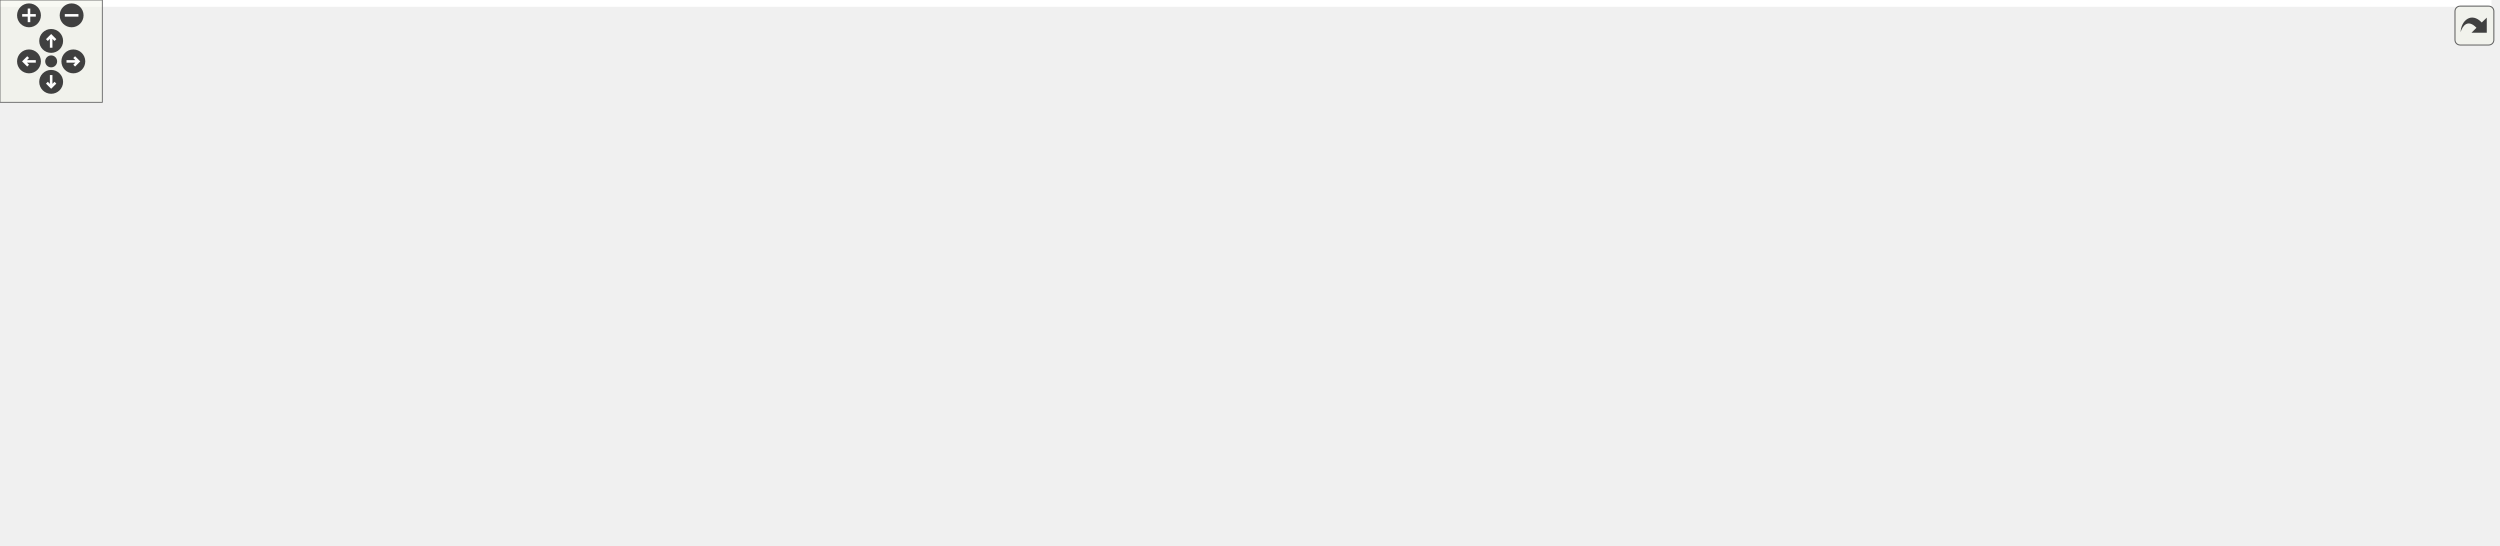
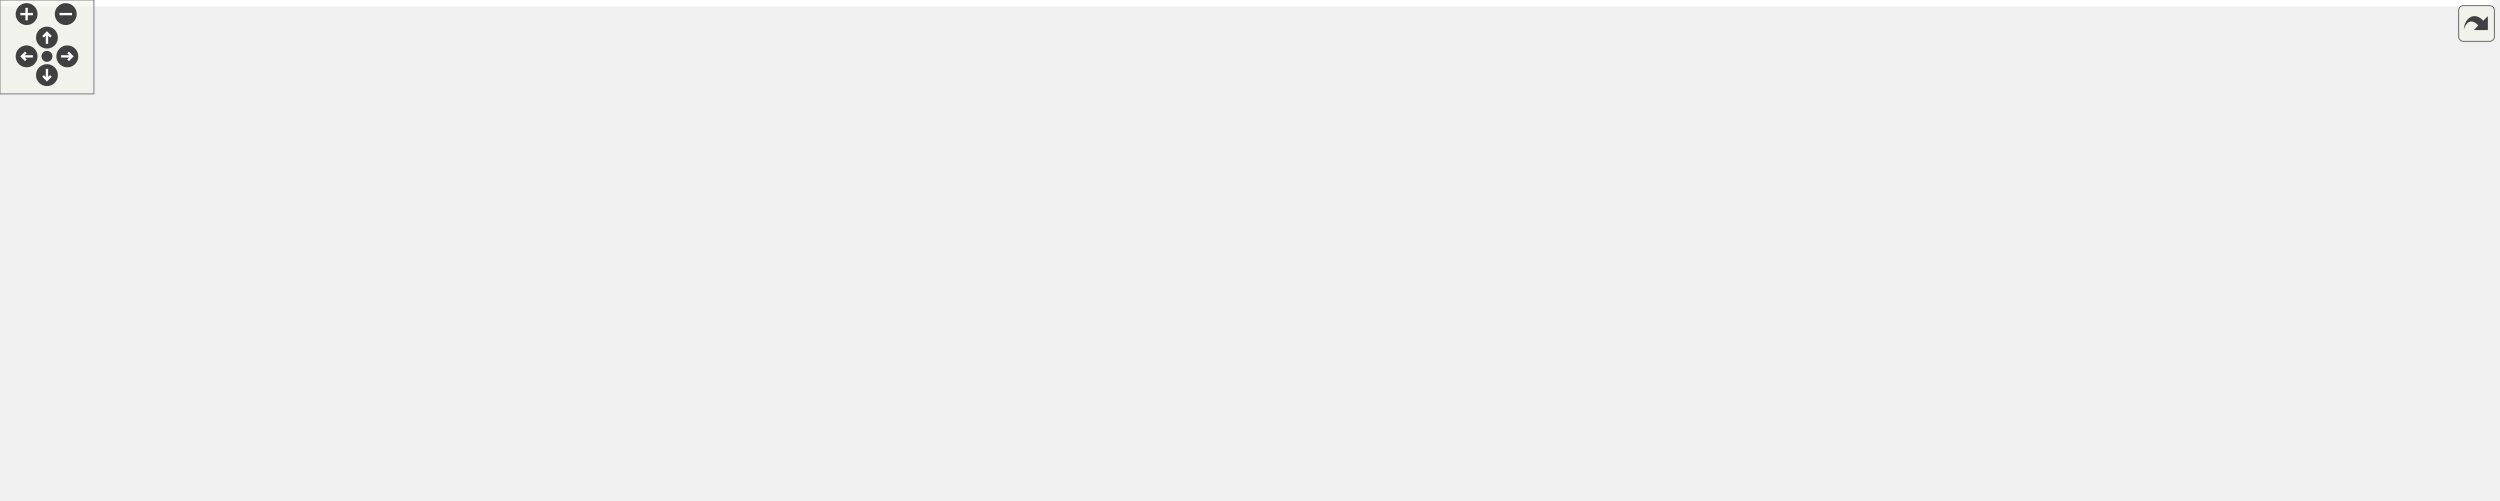
<svg xmlns="http://www.w3.org/2000/svg" xmlns:xlink="http://www.w3.org/1999/xlink" id="main" version="1.1" xml:space="preserve">
  <style type="text/css">
.edge:hover path { stroke: red; }
.edge:hover polygon { stroke: red; fill: red; }
</style>
  <defs>
    <circle id="rim" cx="0" cy="0" r="7" />
    <circle id="rim2" cx="0" cy="0" r="3.5" />
    <g id="zoomPlus">
      <use xlink:href="#rim" fill="#404040">
        <set attributeName="fill" to="#808080" begin="zoomplus.mouseover" end="zoomplus.mouseout" />
      </use>
      <path d="M-4,0h8M0,-4v8" fill="none" stroke="white" stroke-width="1.5" pointer-events="none" />
    </g>
    <g id="zoomMin">
      <use xlink:href="#rim" fill="#404040">
        <set attributeName="fill" to="#808080" begin="zoomminus.mouseover" end="zoomminus.mouseout" />
      </use>
      <path d="M-4,0h8" fill="none" stroke="white" stroke-width="1.5" pointer-events="none" />
    </g>
    <g id="dirArrow">
      <path fill="none" stroke="white" stroke-width="1.5" d="M0,-3.0v7 M-2.5,-0.5L0,-3.0L2.5,-0.5" />
    </g>
    <g id="resetDef">
      <use xlink:href="#rim2" fill="#404040">
        <set attributeName="fill" to="#808080" begin="reset.mouseover" end="reset.mouseout" />
      </use>
    </g>
  </defs>
  <svg id="graph" class="graph">
    <g id="viewport">
-       <polygon fill="white" stroke="transparent" points="-4,4 -4,-259 1461,-259 1461,4 -4,4" />
+       <polygon fill="white" stroke="transparent" points="-4,4 -4,-259 1592,-259 1592,4 -4,4" />
      <g id="node1" class="node">
        <g id="a_node1">
          <a xlink:title=" ">
-             <polygon fill="#bfbfbf" stroke="black" points="1056,-235.5 1056,-254.5 1142,-254.5 1142,-235.5 1056,-235.5" />
-             <text text-anchor="middle" x="1099" y="-242.5" font-family="Helvetica,sans-Serif" font-size="10.00">rule_registry.h</text>
+             <polygon fill="#bfbfbf" stroke="black" points="1187,-235.5 1187,-254.5 1273,-254.5 1273,-235.5 1187,-235.5" />
+             <text text-anchor="middle" x="1230" y="-242.5" font-family="Helvetica,sans-Serif" font-size="10.00">rule_registry.h</text>
          </a>
        </g>
      </g>
      <g id="node2" class="node">
        <g id="a_node2">
          <a xlink:href="road__network_8h.html" target="_top" xlink:title=" ">
-             <polygon fill="white" stroke="black" points="256,-179.5 256,-198.5 348,-198.5 348,-179.5 256,-179.5" />
-             <text text-anchor="middle" x="302" y="-186.5" font-family="Helvetica,sans-Serif" font-size="10.00">road_network.h</text>
+             <polygon fill="white" stroke="black" points="307,-179.5 307,-198.5 399,-198.5 399,-179.5 307,-179.5" />
+             <text text-anchor="middle" x="353" y="-186.5" font-family="Helvetica,sans-Serif" font-size="10.00">road_network.h</text>
          </a>
        </g>
      </g>
      <g id="edge1" class="edge">
-         <path fill="none" stroke="midnightblue" d="M1045.72,-240.39C898.3,-230.4 486.8,-202.52 348.22,-193.13" />
-         <polygon fill="midnightblue" stroke="midnightblue" points="1045.65,-243.89 1055.87,-241.08 1046.13,-236.91 1045.65,-243.89" />
+         <path fill="none" stroke="midnightblue" d="M1176.8,-240.72C1017.88,-230.94 548.49,-202.04 399.17,-192.84" />
+         <polygon fill="midnightblue" stroke="midnightblue" points="1176.61,-244.22 1186.81,-241.34 1177.04,-237.23 1176.61,-244.22" />
      </g>
      <g id="node11" class="node">
        <g id="a_node11">
          <a xlink:href="road__rulebook__loader_8h.html" target="_top" xlink:title=" ">
-             <polygon fill="white" stroke="black" points="675.5,-179.5 675.5,-198.5 806.5,-198.5 806.5,-179.5 675.5,-179.5" />
-             <text text-anchor="middle" x="741" y="-186.5" font-family="Helvetica,sans-Serif" font-size="10.00">road_rulebook_loader.h</text>
+             <polygon fill="white" stroke="black" points="683.5,-179.5 683.5,-198.5 814.5,-198.5 814.5,-179.5 683.5,-179.5" />
+             <text text-anchor="middle" x="749" y="-186.5" font-family="Helvetica,sans-Serif" font-size="10.00">road_rulebook_loader.h</text>
          </a>
        </g>
      </g>
      <g id="edge11" class="edge">
-         <path fill="none" stroke="midnightblue" d="M1045.54,-235.94C978.94,-225.89 865.63,-208.8 797.6,-198.54" />
-         <polygon fill="midnightblue" stroke="midnightblue" points="1045.41,-239.46 1055.82,-237.49 1046.45,-232.53 1045.41,-239.46" />
+         <path fill="none" stroke="midnightblue" d="M1176.8,-238.03C1088.2,-228.08 910.68,-208.15 814.52,-197.36" />
+         <polygon fill="midnightblue" stroke="midnightblue" points="1176.56,-241.52 1186.89,-239.16 1177.34,-234.57 1176.56,-241.52" />
      </g>
      <g id="node14" class="node">
        <g id="a_node14">
          <a xlink:href="base_2rule__registry_8h.html" target="_top" xlink:title=" ">
-             <polygon fill="white" stroke="black" points="872,-179.5 872,-198.5 958,-198.5 958,-179.5 872,-179.5" />
-             <text text-anchor="middle" x="915" y="-186.5" font-family="Helvetica,sans-Serif" font-size="10.00">rule_registry.h</text>
+             <polygon fill="white" stroke="black" points="1022,-179.5 1022,-198.5 1108,-198.5 1108,-179.5 1022,-179.5" />
+             <text text-anchor="middle" x="1065" y="-186.5" font-family="Helvetica,sans-Serif" font-size="10.00">rule_registry.h</text>
          </a>
        </g>
      </g>
      <g id="edge14" class="edge">
-         <path fill="none" stroke="midnightblue" d="M1060.05,-232.57C1025.34,-222.38 975.32,-207.7 944.02,-198.52" />
-         <polygon fill="midnightblue" stroke="midnightblue" points="1059.26,-235.99 1069.84,-235.44 1061.23,-229.27 1059.26,-235.99" />
-       </g>
-       <g id="node18" class="node">
-         <g id="a_node18">
+         <path fill="none" stroke="midnightblue" d="M1194.26,-232.3C1163.17,-222.13 1118.85,-207.62 1091.02,-198.52" />
+         <polygon fill="midnightblue" stroke="midnightblue" points="1193.26,-235.66 1203.86,-235.44 1195.44,-229.01 1193.26,-235.66" />
+       </g>
+       <g id="node19" class="node">
+         <g id="a_node19">
          <a xlink:href="rule__registry__loader_8h.html" target="_top" xlink:title=" ">
-             <polygon fill="white" stroke="black" points="1154.5,-179.5 1154.5,-198.5 1277.5,-198.5 1277.5,-179.5 1154.5,-179.5" />
-             <text text-anchor="middle" x="1216" y="-186.5" font-family="Helvetica,sans-Serif" font-size="10.00">rule_registry_loader.h</text>
-           </a>
-         </g>
-       </g>
-       <g id="edge20" class="edge">
-         <path fill="none" stroke="midnightblue" d="M1126.66,-231.23C1148.55,-221.13 1178.5,-207.31 1197.55,-198.52" />
-         <polygon fill="midnightblue" stroke="midnightblue" points="1125.15,-228.08 1117.54,-235.44 1128.09,-234.43 1125.15,-228.08" />
-       </g>
-       <g id="node20" class="node">
-         <g id="a_node20">
-           <a xlink:href="rule__tools_8h.html" target="_top" xlink:title=" ">
-             <polygon fill="white" stroke="black" points="1062,-179.5 1062,-198.5 1136,-198.5 1136,-179.5 1062,-179.5" />
-             <text text-anchor="middle" x="1099" y="-186.5" font-family="Helvetica,sans-Serif" font-size="10.00">rule_tools.h</text>
-           </a>
-         </g>
-       </g>
-       <g id="edge22" class="edge">
-         <path fill="none" stroke="midnightblue" d="M1099,-224.8C1099,-215.91 1099,-205.78 1099,-198.75" />
-         <polygon fill="midnightblue" stroke="midnightblue" points="1095.5,-225.08 1099,-235.08 1102.5,-225.08 1095.5,-225.08" />
+             <polygon fill="white" stroke="black" points="1285.5,-179.5 1285.5,-198.5 1408.5,-198.5 1408.5,-179.5 1285.5,-179.5" />
+             <text text-anchor="middle" x="1347" y="-186.5" font-family="Helvetica,sans-Serif" font-size="10.00">rule_registry_loader.h</text>
+           </a>
+         </g>
+       </g>
+       <g id="edge21" class="edge">
+         <path fill="none" stroke="midnightblue" d="M1257.66,-231.23C1279.55,-221.13 1309.5,-207.31 1328.55,-198.52" />
+         <polygon fill="midnightblue" stroke="midnightblue" points="1256.15,-228.08 1248.54,-235.44 1259.09,-234.43 1256.15,-228.08" />
      </g>
      <g id="node21" class="node">
        <g id="a_node21">
+           <a xlink:href="rule__tools_8h.html" target="_top" xlink:title=" ">
+             <polygon fill="white" stroke="black" points="1193,-179.5 1193,-198.5 1267,-198.5 1267,-179.5 1193,-179.5" />
+             <text text-anchor="middle" x="1230" y="-186.5" font-family="Helvetica,sans-Serif" font-size="10.00">rule_tools.h</text>
+           </a>
+         </g>
+       </g>
+       <g id="edge23" class="edge">
+         <path fill="none" stroke="midnightblue" d="M1230,-224.8C1230,-215.91 1230,-205.78 1230,-198.75" />
+         <polygon fill="midnightblue" stroke="midnightblue" points="1226.5,-225.08 1230,-235.08 1233.5,-225.08 1226.5,-225.08" />
+       </g>
+       <g id="node22" class="node">
+         <g id="a_node22">
          <a xlink:href="mock_8h.html" target="_top" xlink:title=" ">
-             <polygon fill="white" stroke="black" points="1295.5,-179.5 1295.5,-198.5 1348.5,-198.5 1348.5,-179.5 1295.5,-179.5" />
-             <text text-anchor="middle" x="1322" y="-186.5" font-family="Helvetica,sans-Serif" font-size="10.00">mock.h</text>
-           </a>
-         </g>
-       </g>
-       <g id="edge24" class="edge">
-         <path fill="none" stroke="midnightblue" d="M1145.21,-233.17C1183.3,-224.18 1238.71,-210.99 1287,-199 1289.68,-198.33 1292.47,-197.63 1295.26,-196.93" />
-         <polygon fill="midnightblue" stroke="midnightblue" points="1144.37,-229.77 1135.44,-235.47 1145.97,-236.58 1144.37,-229.77" />
-       </g>
-       <g id="node23" class="node">
-         <g id="a_node23">
+             <polygon fill="white" stroke="black" points="1426.5,-179.5 1426.5,-198.5 1479.5,-198.5 1479.5,-179.5 1426.5,-179.5" />
+             <text text-anchor="middle" x="1453" y="-186.5" font-family="Helvetica,sans-Serif" font-size="10.00">mock.h</text>
+           </a>
+         </g>
+       </g>
+       <g id="edge25" class="edge">
+         <path fill="none" stroke="midnightblue" d="M1276.21,-233.17C1314.3,-224.18 1369.71,-210.99 1418,-199 1420.68,-198.33 1423.47,-197.63 1426.26,-196.93" />
+         <polygon fill="midnightblue" stroke="midnightblue" points="1275.37,-229.77 1266.44,-235.47 1276.97,-236.58 1275.37,-229.77" />
+       </g>
+       <g id="node24" class="node">
+         <g id="a_node24">
          <a xlink:href="api_2rules_2rule__registry_8cc.html" target="_top" xlink:title=" ">
-             <polygon fill="white" stroke="black" points="1367,-179.5 1367,-198.5 1457,-198.5 1457,-179.5 1367,-179.5" />
-             <text text-anchor="middle" x="1412" y="-186.5" font-family="Helvetica,sans-Serif" font-size="10.00">rule_registry.cc</text>
-           </a>
-         </g>
-       </g>
-       <g id="edge26" class="edge">
-         <path fill="none" stroke="midnightblue" d="M1152.29,-234.81C1212.72,-224.38 1310.2,-207.56 1366.97,-197.77" />
-         <polygon fill="midnightblue" stroke="midnightblue" points="1151.45,-231.4 1142.19,-236.55 1152.64,-238.3 1151.45,-231.4" />
+             <polygon fill="white" stroke="black" points="1498,-179.5 1498,-198.5 1588,-198.5 1588,-179.5 1498,-179.5" />
+             <text text-anchor="middle" x="1543" y="-186.5" font-family="Helvetica,sans-Serif" font-size="10.00">rule_registry.cc</text>
+           </a>
+         </g>
+       </g>
+       <g id="edge27" class="edge">
+         <path fill="none" stroke="midnightblue" d="M1283.29,-234.81C1343.72,-224.38 1441.2,-207.56 1497.97,-197.77" />
+         <polygon fill="midnightblue" stroke="midnightblue" points="1282.45,-231.4 1273.19,-236.55 1283.64,-238.3 1282.45,-231.4" />
      </g>
      <g id="node3" class="node">
        <g id="a_node3">
          <a xlink:href="road__network__validator_8h.html" target="_top" xlink:title=" ">
-             <polygon fill="white" stroke="black" points="368.5,-118 368.5,-137 509.5,-137 509.5,-118 368.5,-118" />
-             <text text-anchor="middle" x="439" y="-125" font-family="Helvetica,sans-Serif" font-size="10.00">road_network_validator.h</text>
+             <polygon fill="white" stroke="black" points="2.5,-118 2.5,-137 143.5,-137 143.5,-118 2.5,-118" />
+             <text text-anchor="middle" x="73" y="-125" font-family="Helvetica,sans-Serif" font-size="10.00">road_network_validator.h</text>
          </a>
        </g>
      </g>
      <g id="edge2" class="edge">
-         <path fill="none" stroke="midnightblue" d="M330.83,-175.48C357.44,-163.92 396.23,-147.08 419.41,-137.01" />
-         <polygon fill="midnightblue" stroke="midnightblue" points="329.41,-172.28 321.63,-179.48 332.2,-178.7 329.41,-172.28" />
+         <path fill="none" stroke="midnightblue" d="M302.79,-177.33C248.49,-165.79 163.01,-147.63 113.04,-137.01" />
+         <polygon fill="midnightblue" stroke="midnightblue" points="302.37,-180.82 312.88,-179.48 303.83,-173.97 302.37,-180.82" />
      </g>
      <g id="node5" class="node">
        <g id="a_node5">
          <a xlink:href="road__network__loader_8h.html" target="_top" xlink:title=" ">
-             <polygon fill="white" stroke="black" points="0,-118 0,-137 128,-137 128,-118 0,-118" />
-             <text text-anchor="middle" x="64" y="-125" font-family="Helvetica,sans-Serif" font-size="10.00">road_network_loader.h</text>
+             <polygon fill="white" stroke="black" points="162,-118 162,-137 290,-137 290,-118 162,-118" />
+             <text text-anchor="middle" x="226" y="-125" font-family="Helvetica,sans-Serif" font-size="10.00">road_network_loader.h</text>
          </a>
        </g>
      </g>
      <g id="edge4" class="edge">
-         <path fill="none" stroke="midnightblue" d="M258.16,-177.04C211.96,-165.49 140.16,-147.54 98.04,-137.01" />
-         <polygon fill="midnightblue" stroke="midnightblue" points="257.35,-180.45 267.9,-179.48 259.05,-173.65 257.35,-180.45" />
+         <path fill="none" stroke="midnightblue" d="M325.62,-175.17C300.98,-163.63 265.46,-146.99 244.16,-137.01" />
+         <polygon fill="midnightblue" stroke="midnightblue" points="324.26,-178.4 334.8,-179.48 327.23,-172.06 324.26,-178.4" />
      </g>
      <g id="node6" class="node">
        <g id="a_node6">
          <a xlink:href="generate__obj_8h.html" target="_top" xlink:title=" ">
-             <polygon fill="white" stroke="black" points="146.5,-118 146.5,-137 235.5,-137 235.5,-118 146.5,-118" />
-             <text text-anchor="middle" x="191" y="-125" font-family="Helvetica,sans-Serif" font-size="10.00">generate_obj.h</text>
+             <polygon fill="white" stroke="black" points="308.5,-118 308.5,-137 397.5,-137 397.5,-118 308.5,-118" />
+             <text text-anchor="middle" x="353" y="-125" font-family="Helvetica,sans-Serif" font-size="10.00">generate_obj.h</text>
          </a>
        </g>
      </g>
      <g id="edge5" class="edge">
-         <path fill="none" stroke="midnightblue" d="M277.21,-174.71C255.71,-163.19 225.24,-146.86 206.87,-137.01" />
-         <polygon fill="midnightblue" stroke="midnightblue" points="275.63,-177.84 286.1,-179.48 278.94,-171.67 275.63,-177.84" />
+         <path fill="none" stroke="midnightblue" d="M353,-169.32C353,-158.5 353,-145.4 353,-137.01" />
+         <polygon fill="midnightblue" stroke="midnightblue" points="349.5,-169.48 353,-179.48 356.5,-169.48 349.5,-169.48" />
      </g>
      <g id="node10" class="node">
        <g id="a_node10">
          <a xlink:href="road__network_8cc.html" target="_top" xlink:title=" ">
-             <polygon fill="white" stroke="black" points="253.5,-118 253.5,-137 350.5,-137 350.5,-118 253.5,-118" />
-             <text text-anchor="middle" x="302" y="-125" font-family="Helvetica,sans-Serif" font-size="10.00">road_network.cc</text>
+             <polygon fill="white" stroke="black" points="415.5,-118 415.5,-137 512.5,-137 512.5,-118 415.5,-118" />
+             <text text-anchor="middle" x="464" y="-125" font-family="Helvetica,sans-Serif" font-size="10.00">road_network.cc</text>
          </a>
        </g>
      </g>
      <g id="edge10" class="edge">
-         <path fill="none" stroke="midnightblue" d="M302,-169.32C302,-158.5 302,-145.4 302,-137.01" />
-         <polygon fill="midnightblue" stroke="midnightblue" points="298.5,-169.48 302,-179.48 305.5,-169.48 298.5,-169.48" />
+         <path fill="none" stroke="midnightblue" d="M377.79,-174.71C399.29,-163.19 429.76,-146.86 448.13,-137.01" />
+         <polygon fill="midnightblue" stroke="midnightblue" points="376.06,-171.67 368.9,-179.48 379.37,-177.84 376.06,-171.67" />
      </g>
      <g id="node4" class="node">
        <g id="a_node4">
          <a xlink:href="road__network__validator_8cc.html" target="_top" xlink:title=" ">
-             <polygon fill="white" stroke="black" points="366,-56.5 366,-75.5 512,-75.5 512,-56.5 366,-56.5" />
-             <text text-anchor="middle" x="439" y="-63.5" font-family="Helvetica,sans-Serif" font-size="10.00">road_network_validator.cc</text>
+             <polygon fill="white" stroke="black" points="0,-56.5 0,-75.5 146,-75.5 146,-56.5 0,-56.5" />
+             <text text-anchor="middle" x="73" y="-63.5" font-family="Helvetica,sans-Serif" font-size="10.00">road_network_validator.cc</text>
          </a>
        </g>
      </g>
      <g id="edge3" class="edge">
-         <path fill="none" stroke="midnightblue" d="M439,-107.82C439,-97 439,-83.9 439,-75.51" />
-         <polygon fill="midnightblue" stroke="midnightblue" points="435.5,-107.98 439,-117.98 442.5,-107.98 435.5,-107.98" />
+         <path fill="none" stroke="midnightblue" d="M73,-107.82C73,-97 73,-83.9 73,-75.51" />
+         <polygon fill="midnightblue" stroke="midnightblue" points="69.5,-107.98 73,-117.98 76.5,-107.98 69.5,-107.98" />
      </g>
      <g id="node7" class="node">
        <g id="a_node7">
          <a xlink:href="generate__urdf_8h.html" target="_top" xlink:title=" ">
-             <polygon fill="white" stroke="black" points="219.5,-56.5 219.5,-75.5 312.5,-75.5 312.5,-56.5 219.5,-56.5" />
-             <text text-anchor="middle" x="266" y="-63.5" font-family="Helvetica,sans-Serif" font-size="10.00">generate_urdf.h</text>
+             <polygon fill="white" stroke="black" points="306.5,-56.5 306.5,-75.5 399.5,-75.5 399.5,-56.5 306.5,-56.5" />
+             <text text-anchor="middle" x="353" y="-63.5" font-family="Helvetica,sans-Serif" font-size="10.00">generate_urdf.h</text>
          </a>
        </g>
      </g>
      <g id="edge6" class="edge">
-         <path fill="none" stroke="midnightblue" d="M209.94,-111.47C224.29,-100.09 243.48,-84.87 255.27,-75.51" />
-         <polygon fill="midnightblue" stroke="midnightblue" points="207.4,-109.02 201.75,-117.98 211.76,-114.5 207.4,-109.02" />
+         <path fill="none" stroke="midnightblue" d="M353,-107.82C353,-97 353,-83.9 353,-75.51" />
+         <polygon fill="midnightblue" stroke="midnightblue" points="349.5,-107.98 353,-117.98 356.5,-107.98 349.5,-107.98" />
      </g>
      <g id="node8" class="node">
        <g id="a_node8">
          <a xlink:href="generate__urdf_8cc.html" target="_top" xlink:title=" ">
-             <polygon fill="white" stroke="black" points="179,-0.5 179,-19.5 277,-19.5 277,-0.5 179,-0.5" />
-             <text text-anchor="middle" x="228" y="-7.5" font-family="Helvetica,sans-Serif" font-size="10.00">generate_urdf.cc</text>
+             <polygon fill="white" stroke="black" points="266,-0.5 266,-19.5 364,-19.5 364,-0.5 266,-0.5" />
+             <text text-anchor="middle" x="315" y="-7.5" font-family="Helvetica,sans-Serif" font-size="10.00">generate_urdf.cc</text>
          </a>
        </g>
      </g>
      <g id="edge9" class="edge">
-         <path fill="none" stroke="midnightblue" d="M195.44,-107.65C198.96,-93.35 204.24,-73.27 210,-56 214.31,-43.07 220.37,-28.48 224.25,-19.52" />
-         <polygon fill="midnightblue" stroke="midnightblue" points="191.95,-107.18 193.02,-117.72 198.76,-108.82 191.95,-107.18" />
+         <path fill="none" stroke="midnightblue" d="M329.39,-112.22C317.27,-103.45 303.68,-91.02 297,-76 288.43,-56.74 300.81,-32.43 308.92,-19.69" />
+         <polygon fill="midnightblue" stroke="midnightblue" points="327.6,-115.23 337.84,-117.95 331.53,-109.44 327.6,-115.23" />
      </g>
      <g id="node9" class="node">
        <g id="a_node9">
          <a xlink:href="generate__obj_8cc.html" target="_top" xlink:title=" ">
-             <polygon fill="white" stroke="black" points="69,-56.5 69,-75.5 163,-75.5 163,-56.5 69,-56.5" />
-             <text text-anchor="middle" x="116" y="-63.5" font-family="Helvetica,sans-Serif" font-size="10.00">generate_obj.cc</text>
+             <polygon fill="white" stroke="black" points="418,-56.5 418,-75.5 512,-75.5 512,-56.5 418,-56.5" />
+             <text text-anchor="middle" x="465" y="-63.5" font-family="Helvetica,sans-Serif" font-size="10.00">generate_obj.cc</text>
          </a>
        </g>
      </g>
      <g id="edge8" class="edge">
-         <path fill="none" stroke="midnightblue" d="M172.06,-111.47C157.71,-100.09 138.52,-84.87 126.73,-75.51" />
-         <polygon fill="midnightblue" stroke="midnightblue" points="170.24,-114.5 180.25,-117.98 174.6,-109.02 170.24,-114.5" />
+         <path fill="none" stroke="midnightblue" d="M378.01,-113.21C399.7,-101.69 430.45,-85.36 448.98,-75.51" />
+         <polygon fill="midnightblue" stroke="midnightblue" points="376.24,-110.19 369.05,-117.98 379.52,-116.37 376.24,-110.19" />
      </g>
      <g id="edge7" class="edge">
-         <path fill="none" stroke="midnightblue" d="M253.94,-47.86C247.36,-38.5 239.49,-27.33 234.16,-19.75" />
-         <polygon fill="midnightblue" stroke="midnightblue" points="251.11,-49.92 259.73,-56.08 256.83,-45.89 251.11,-49.92" />
+         <path fill="none" stroke="midnightblue" d="M340.94,-47.86C334.36,-38.5 326.49,-27.33 321.16,-19.75" />
+         <polygon fill="midnightblue" stroke="midnightblue" points="338.11,-49.92 346.73,-56.08 343.83,-45.89 338.11,-49.92" />
      </g>
      <g id="node12" class="node">
        <g id="a_node12">
          <a xlink:href="road__rulebook__loader_8cc.html" target="_top" xlink:title=" ">
-             <polygon fill="white" stroke="black" points="673,-118 673,-137 809,-137 809,-118 673,-118" />
-             <text text-anchor="middle" x="741" y="-125" font-family="Helvetica,sans-Serif" font-size="10.00">road_rulebook_loader.cc</text>
+             <polygon fill="white" stroke="black" points="531,-118 531,-137 667,-137 667,-118 531,-118" />
+             <text text-anchor="middle" x="599" y="-125" font-family="Helvetica,sans-Serif" font-size="10.00">road_rulebook_loader.cc</text>
          </a>
        </g>
      </g>
      <g id="edge12" class="edge">
-         <path fill="none" stroke="midnightblue" d="M741,-169.32C741,-158.5 741,-145.4 741,-137.01" />
-         <polygon fill="midnightblue" stroke="midnightblue" points="737.5,-169.48 741,-179.48 744.5,-169.48 737.5,-169.48" />
+         <path fill="none" stroke="midnightblue" d="M718.2,-175.78C689.05,-164.22 646.05,-147.16 620.45,-137.01" />
+         <polygon fill="midnightblue" stroke="midnightblue" points="716.92,-179.04 727.51,-179.48 719.5,-172.53 716.92,-179.04" />
      </g>
      <g id="node13" class="node">
        <g id="a_node13">
          <a xlink:href="road__rulebook__loader__using__rule__registry_8cc.html" target="_top" xlink:title=" ">
-             <polygon fill="white" stroke="black" points="527.5,-112.5 527.5,-142.5 654.5,-142.5 654.5,-112.5 527.5,-112.5" />
-             <text text-anchor="start" x="535.5" y="-130.5" font-family="Helvetica,sans-Serif" font-size="10.00">road_rulebook_loader</text>
-             <text text-anchor="middle" x="591" y="-119.5" font-family="Helvetica,sans-Serif" font-size="10.00">_using_rule_registry.cc</text>
+             <polygon fill="white" stroke="black" points="685.5,-112.5 685.5,-142.5 812.5,-142.5 812.5,-112.5 685.5,-112.5" />
+             <text text-anchor="start" x="693.5" y="-130.5" font-family="Helvetica,sans-Serif" font-size="10.00">road_rulebook_loader</text>
+             <text text-anchor="middle" x="749" y="-119.5" font-family="Helvetica,sans-Serif" font-size="10.00">_using_rule_registry.cc</text>
          </a>
        </g>
      </g>
      <g id="edge13" class="edge">
-         <path fill="none" stroke="midnightblue" d="M710.04,-175.72C685.69,-166.06 651.76,-152.6 626.35,-142.52" />
-         <polygon fill="midnightblue" stroke="midnightblue" points="708.92,-179.04 719.51,-179.48 711.5,-172.53 708.92,-179.04" />
-       </g>
-       <g id="edge16" class="edge">
-         <path fill="none" stroke="midnightblue" d="M880.59,-176.23C846.76,-164.67 795.97,-147.3 765.88,-137.01" />
-         <polygon fill="midnightblue" stroke="midnightblue" points="879.48,-179.55 890.07,-179.48 881.74,-172.93 879.48,-179.55" />
+         <path fill="none" stroke="midnightblue" d="M749,-169.23C749,-160.59 749,-150.5 749,-142.52" />
+         <polygon fill="midnightblue" stroke="midnightblue" points="745.5,-169.48 749,-179.48 752.5,-169.48 745.5,-169.48" />
      </g>
      <g id="edge17" class="edge">
-         <path fill="none" stroke="midnightblue" d="M861.77,-178.75C810.93,-169.85 732.17,-155.88 664,-143 660.95,-142.42 657.84,-141.83 654.69,-141.22" />
-         <polygon fill="midnightblue" stroke="midnightblue" points="861.42,-182.25 871.87,-180.52 862.63,-175.35 861.42,-182.25" />
+         <path fill="none" stroke="midnightblue" d="M1011.84,-183.06C936.79,-175.8 795.56,-161.15 676,-143 664.7,-141.29 652.53,-139.13 641.27,-137.02" />
+         <polygon fill="midnightblue" stroke="midnightblue" points="1011.69,-186.56 1021.98,-184.03 1012.36,-179.59 1011.69,-186.56" />
+       </g>
+       <g id="edge18" class="edge">
+         <path fill="none" stroke="midnightblue" d="M1011.62,-178.41C962.16,-169.47 886.55,-155.64 821,-143 818.25,-142.47 815.43,-141.92 812.59,-141.37" />
+         <polygon fill="midnightblue" stroke="midnightblue" points="1011.3,-181.91 1021.77,-180.25 1012.55,-175.03 1011.3,-181.91" />
      </g>
      <g id="node15" class="node">
        <g id="a_node15">
          <a xlink:href="phase__ring__book__loader_8cc.html" target="_top" xlink:title=" ">
-             <polygon fill="white" stroke="black" points="935.5,-118 935.5,-137 1084.5,-137 1084.5,-118 935.5,-118" />
-             <text text-anchor="middle" x="1010" y="-125" font-family="Helvetica,sans-Serif" font-size="10.00">phase_ring_book_loader.cc</text>
+             <polygon fill="white" stroke="black" points="830.5,-118 830.5,-137 979.5,-137 979.5,-118 830.5,-118" />
+             <text text-anchor="middle" x="905" y="-125" font-family="Helvetica,sans-Serif" font-size="10.00">phase_ring_book_loader.cc</text>
          </a>
        </g>
      </g>
      <g id="edge15" class="edge">
-         <path fill="none" stroke="midnightblue" d="M937.21,-174.09C955.55,-162.6 980.98,-146.68 996.41,-137.01" />
-         <polygon fill="midnightblue" stroke="midnightblue" points="935.23,-171.2 928.61,-179.48 938.94,-177.13 935.23,-171.2" />
+         <path fill="none" stroke="midnightblue" d="M1032.55,-175.93C1001.45,-164.37 955.31,-147.21 927.88,-137.01" />
+         <polygon fill="midnightblue" stroke="midnightblue" points="1031.48,-179.27 1042.08,-179.48 1033.92,-172.71 1031.48,-179.27" />
      </g>
      <g id="node16" class="node">
        <g id="a_node16">
-           <a xlink:href="base_2rule__registry_8cc.html" target="_top" xlink:title=" ">
-             <polygon fill="white" stroke="black" points="827,-118 827,-137 917,-137 917,-118 827,-118" />
-             <text text-anchor="middle" x="872" y="-125" font-family="Helvetica,sans-Serif" font-size="10.00">rule_registry.cc</text>
-           </a>
-         </g>
-       </g>
-       <g id="edge18" class="edge">
-         <path fill="none" stroke="midnightblue" d="M902.96,-171.34C894.89,-160.17 884.59,-145.93 878.15,-137.01" />
-         <polygon fill="midnightblue" stroke="midnightblue" points="900.14,-173.42 908.84,-179.48 905.82,-169.32 900.14,-173.42" />
+           <a xlink:href="phase__ring__book__loader__old__rules_8cc.html" target="_top" xlink:title=" ">
+             <polygon fill="white" stroke="black" points="997.5,-112.5 997.5,-142.5 1132.5,-142.5 1132.5,-112.5 997.5,-112.5" />
+             <text text-anchor="start" x="1005.5" y="-130.5" font-family="Helvetica,sans-Serif" font-size="10.00">phase_ring_book_loader</text>
+             <text text-anchor="middle" x="1065" y="-119.5" font-family="Helvetica,sans-Serif" font-size="10.00">_old_rules.cc</text>
+           </a>
+         </g>
+       </g>
+       <g id="edge16" class="edge">
+         <path fill="none" stroke="midnightblue" d="M1065,-169.23C1065,-160.59 1065,-150.5 1065,-142.52" />
+         <polygon fill="midnightblue" stroke="midnightblue" points="1061.5,-169.48 1065,-179.48 1068.5,-169.48 1061.5,-169.48" />
      </g>
      <g id="node17" class="node">
        <g id="a_node17">
+           <a xlink:href="base_2rule__registry_8cc.html" target="_top" xlink:title=" ">
+             <polygon fill="white" stroke="black" points="1151,-118 1151,-137 1241,-137 1241,-118 1151,-118" />
+             <text text-anchor="middle" x="1196" y="-125" font-family="Helvetica,sans-Serif" font-size="10.00">rule_registry.cc</text>
+           </a>
+         </g>
+       </g>
+       <g id="edge19" class="edge">
+         <path fill="none" stroke="midnightblue" d="M1092.9,-175.33C1118.33,-163.78 1155.2,-147.03 1177.27,-137.01" />
+         <polygon fill="midnightblue" stroke="midnightblue" points="1091.43,-172.15 1083.77,-179.48 1094.32,-178.53 1091.43,-172.15" />
+       </g>
+       <g id="node18" class="node">
+         <g id="a_node18">
          <a xlink:href="rule__tools_8cc.html" target="_top" xlink:title=" ">
-             <polygon fill="white" stroke="black" points="1103,-118 1103,-137 1181,-137 1181,-118 1103,-118" />
-             <text text-anchor="middle" x="1142" y="-125" font-family="Helvetica,sans-Serif" font-size="10.00">rule_tools.cc</text>
-           </a>
-         </g>
-       </g>
-       <g id="edge19" class="edge">
-         <path fill="none" stroke="midnightblue" d="M960.31,-177.08C996.36,-168.26 1048.04,-155.33 1093,-143 1099.76,-141.15 1107.01,-139.06 1113.81,-137.05" />
-         <polygon fill="midnightblue" stroke="midnightblue" points="959.46,-173.68 950.57,-179.45 961.12,-180.48 959.46,-173.68" />
-       </g>
-       <g id="node19" class="node">
-         <g id="a_node19">
+             <polygon fill="white" stroke="black" points="1259,-118 1259,-137 1337,-137 1337,-118 1259,-118" />
+             <text text-anchor="middle" x="1298" y="-125" font-family="Helvetica,sans-Serif" font-size="10.00">rule_tools.cc</text>
+           </a>
+         </g>
+       </g>
+       <g id="edge20" class="edge">
+         <path fill="none" stroke="midnightblue" d="M1112.84,-177.12C1150.3,-168.42 1203.65,-155.63 1250,-143 1256.72,-141.17 1263.93,-139.07 1270.66,-137.04" />
+         <polygon fill="midnightblue" stroke="midnightblue" points="1111.67,-173.8 1102.71,-179.46 1113.24,-180.62 1111.67,-173.8" />
+       </g>
+       <g id="node20" class="node">
+         <g id="a_node20">
          <a xlink:href="rule__registry__loader_8cc.html" target="_top" xlink:title=" ">
-             <polygon fill="white" stroke="black" points="1199,-118 1199,-137 1327,-137 1327,-118 1199,-118" />
-             <text text-anchor="middle" x="1263" y="-125" font-family="Helvetica,sans-Serif" font-size="10.00">rule_registry_loader.cc</text>
-           </a>
-         </g>
-       </g>
-       <g id="edge21" class="edge">
-         <path fill="none" stroke="midnightblue" d="M1229.16,-171.34C1237.98,-160.17 1249.23,-145.93 1256.28,-137.01" />
-         <polygon fill="midnightblue" stroke="midnightblue" points="1226.19,-169.46 1222.73,-179.48 1231.68,-173.8 1226.19,-169.46" />
-       </g>
-       <g id="edge23" class="edge">
-         <path fill="none" stroke="midnightblue" d="M1111.04,-171.34C1119.11,-160.17 1129.41,-145.93 1135.85,-137.01" />
-         <polygon fill="midnightblue" stroke="midnightblue" points="1108.18,-169.32 1105.16,-179.48 1113.86,-173.42 1108.18,-169.32" />
-       </g>
-       <g id="node22" class="node">
-         <g id="a_node22">
+             <polygon fill="white" stroke="black" points="1355,-118 1355,-137 1483,-137 1483,-118 1355,-118" />
+             <text text-anchor="middle" x="1419" y="-125" font-family="Helvetica,sans-Serif" font-size="10.00">rule_registry_loader.cc</text>
+           </a>
+         </g>
+       </g>
+       <g id="edge22" class="edge">
+         <path fill="none" stroke="midnightblue" d="M1365.18,-172.97C1378.96,-161.59 1397.38,-146.37 1408.7,-137.01" />
+         <polygon fill="midnightblue" stroke="midnightblue" points="1362.79,-170.41 1357.32,-179.48 1367.25,-175.8 1362.79,-170.41" />
+       </g>
+       <g id="edge24" class="edge">
+         <path fill="none" stroke="midnightblue" d="M1247.54,-172.65C1260.51,-161.31 1277.68,-146.28 1288.28,-137.01" />
+         <polygon fill="midnightblue" stroke="midnightblue" points="1244.96,-170.26 1239.74,-179.48 1249.57,-175.52 1244.96,-170.26" />
+       </g>
+       <g id="node23" class="node">
+         <g id="a_node23">
          <a xlink:href="mock_8cc.html" target="_top" xlink:title=" ">
-             <polygon fill="white" stroke="black" points="1345.5,-118 1345.5,-137 1402.5,-137 1402.5,-118 1345.5,-118" />
-             <text text-anchor="middle" x="1374" y="-125" font-family="Helvetica,sans-Serif" font-size="10.00">mock.cc</text>
-           </a>
-         </g>
-       </g>
-       <g id="edge25" class="edge">
-         <path fill="none" stroke="midnightblue" d="M1336.27,-171.67C1346.08,-160.45 1358.69,-146.02 1366.56,-137.01" />
-         <polygon fill="midnightblue" stroke="midnightblue" points="1333.4,-169.64 1329.45,-179.48 1338.67,-174.25 1333.4,-169.64" />
+             <polygon fill="white" stroke="black" points="1501.5,-118 1501.5,-137 1558.5,-137 1558.5,-118 1501.5,-118" />
+             <text text-anchor="middle" x="1530" y="-125" font-family="Helvetica,sans-Serif" font-size="10.00">mock.cc</text>
+           </a>
+         </g>
+       </g>
+       <g id="edge26" class="edge">
+         <path fill="none" stroke="midnightblue" d="M1472.03,-173.29C1486.8,-161.88 1506.76,-146.46 1518.99,-137.01" />
+         <polygon fill="midnightblue" stroke="midnightblue" points="1469.81,-170.59 1464.03,-179.48 1474.09,-176.13 1469.81,-170.59" />
      </g>
    </g>
  </svg>
  <g id="navigator" transform="translate(0 0)" fill="#404254">
    <rect fill="#f2f5e9" fill-opacity="0.5" stroke="#606060" stroke-width=".5" x="0" y="0" width="60" height="60" />
    <use id="zoomplus" xlink:href="#zoomPlus" x="17" y="9" />
    <use id="zoomminus" xlink:href="#zoomMin" x="42" y="9" />
    <use id="reset" xlink:href="#resetDef" x="30" y="36" />
    <g id="arrowUp" xlink:href="#dirArrow" transform="translate(30 24)">
      <use xlink:href="#rim" fill="#404040">
        <set attributeName="fill" to="#808080" begin="arrowUp.mouseover" end="arrowUp.mouseout" />
      </use>
      <path fill="none" stroke="white" stroke-width="1.5" d="M0,-3.0v7 M-2.5,-0.5L0,-3.0L2.5,-0.5" />
    </g>
    <g id="arrowRight" xlink:href="#dirArrow" transform="rotate(90) translate(36 -43)">
      <use xlink:href="#rim" fill="#404040">
        <set attributeName="fill" to="#808080" begin="arrowRight.mouseover" end="arrowRight.mouseout" />
      </use>
      <path fill="none" stroke="white" stroke-width="1.5" d="M0,-3.0v7 M-2.5,-0.5L0,-3.0L2.5,-0.5" />
    </g>
    <g id="arrowDown" xlink:href="#dirArrow" transform="rotate(180) translate(-30 -48)">
      <use xlink:href="#rim" fill="#404040">
        <set attributeName="fill" to="#808080" begin="arrowDown.mouseover" end="arrowDown.mouseout" />
      </use>
      <path fill="none" stroke="white" stroke-width="1.5" d="M0,-3.0v7 M-2.5,-0.5L0,-3.0L2.5,-0.5" />
    </g>
    <g id="arrowLeft" xlink:href="#dirArrow" transform="rotate(270) translate(-36 17)">
      <use xlink:href="#rim" fill="#404040">
        <set attributeName="fill" to="#808080" begin="arrowLeft.mouseover" end="arrowLeft.mouseout" />
      </use>
      <path fill="none" stroke="white" stroke-width="1.5" d="M0,-3.0v7 M-2.5,-0.5L0,-3.0L2.5,-0.5" />
    </g>
  </g>
  <svg viewBox="0 0 15 15" width="100%" height="30px" preserveAspectRatio="xMaxYMin meet">
    <g id="arrow_out" transform="scale(0.3 0.3)">
      <a xlink:href="api_2rules_2rule__registry_8h__dep__incl_org.svg" target="_base">
        <rect id="button" ry="5" rx="5" y="6" x="6" height="38" width="38" fill="#f2f5e9" fill-opacity="0.5" stroke="#606060" stroke-width="1.0" />
        <path id="arrow" d="M 11.5,31.437 C 11.94,20.098 22.043,11.323 32.159,21.979 L 37.069,17.246 C 37.069,17.246 37.088,32 37.088,32 L 22.16,31.978 C 22.16,31.978 26.998,27.14 26.998,27.14 C 18.529,18.264 13.292,25.23 11.5,31.437 z" style="fill:#404040;" />
      </a>
    </g>
  </svg>
</svg>
